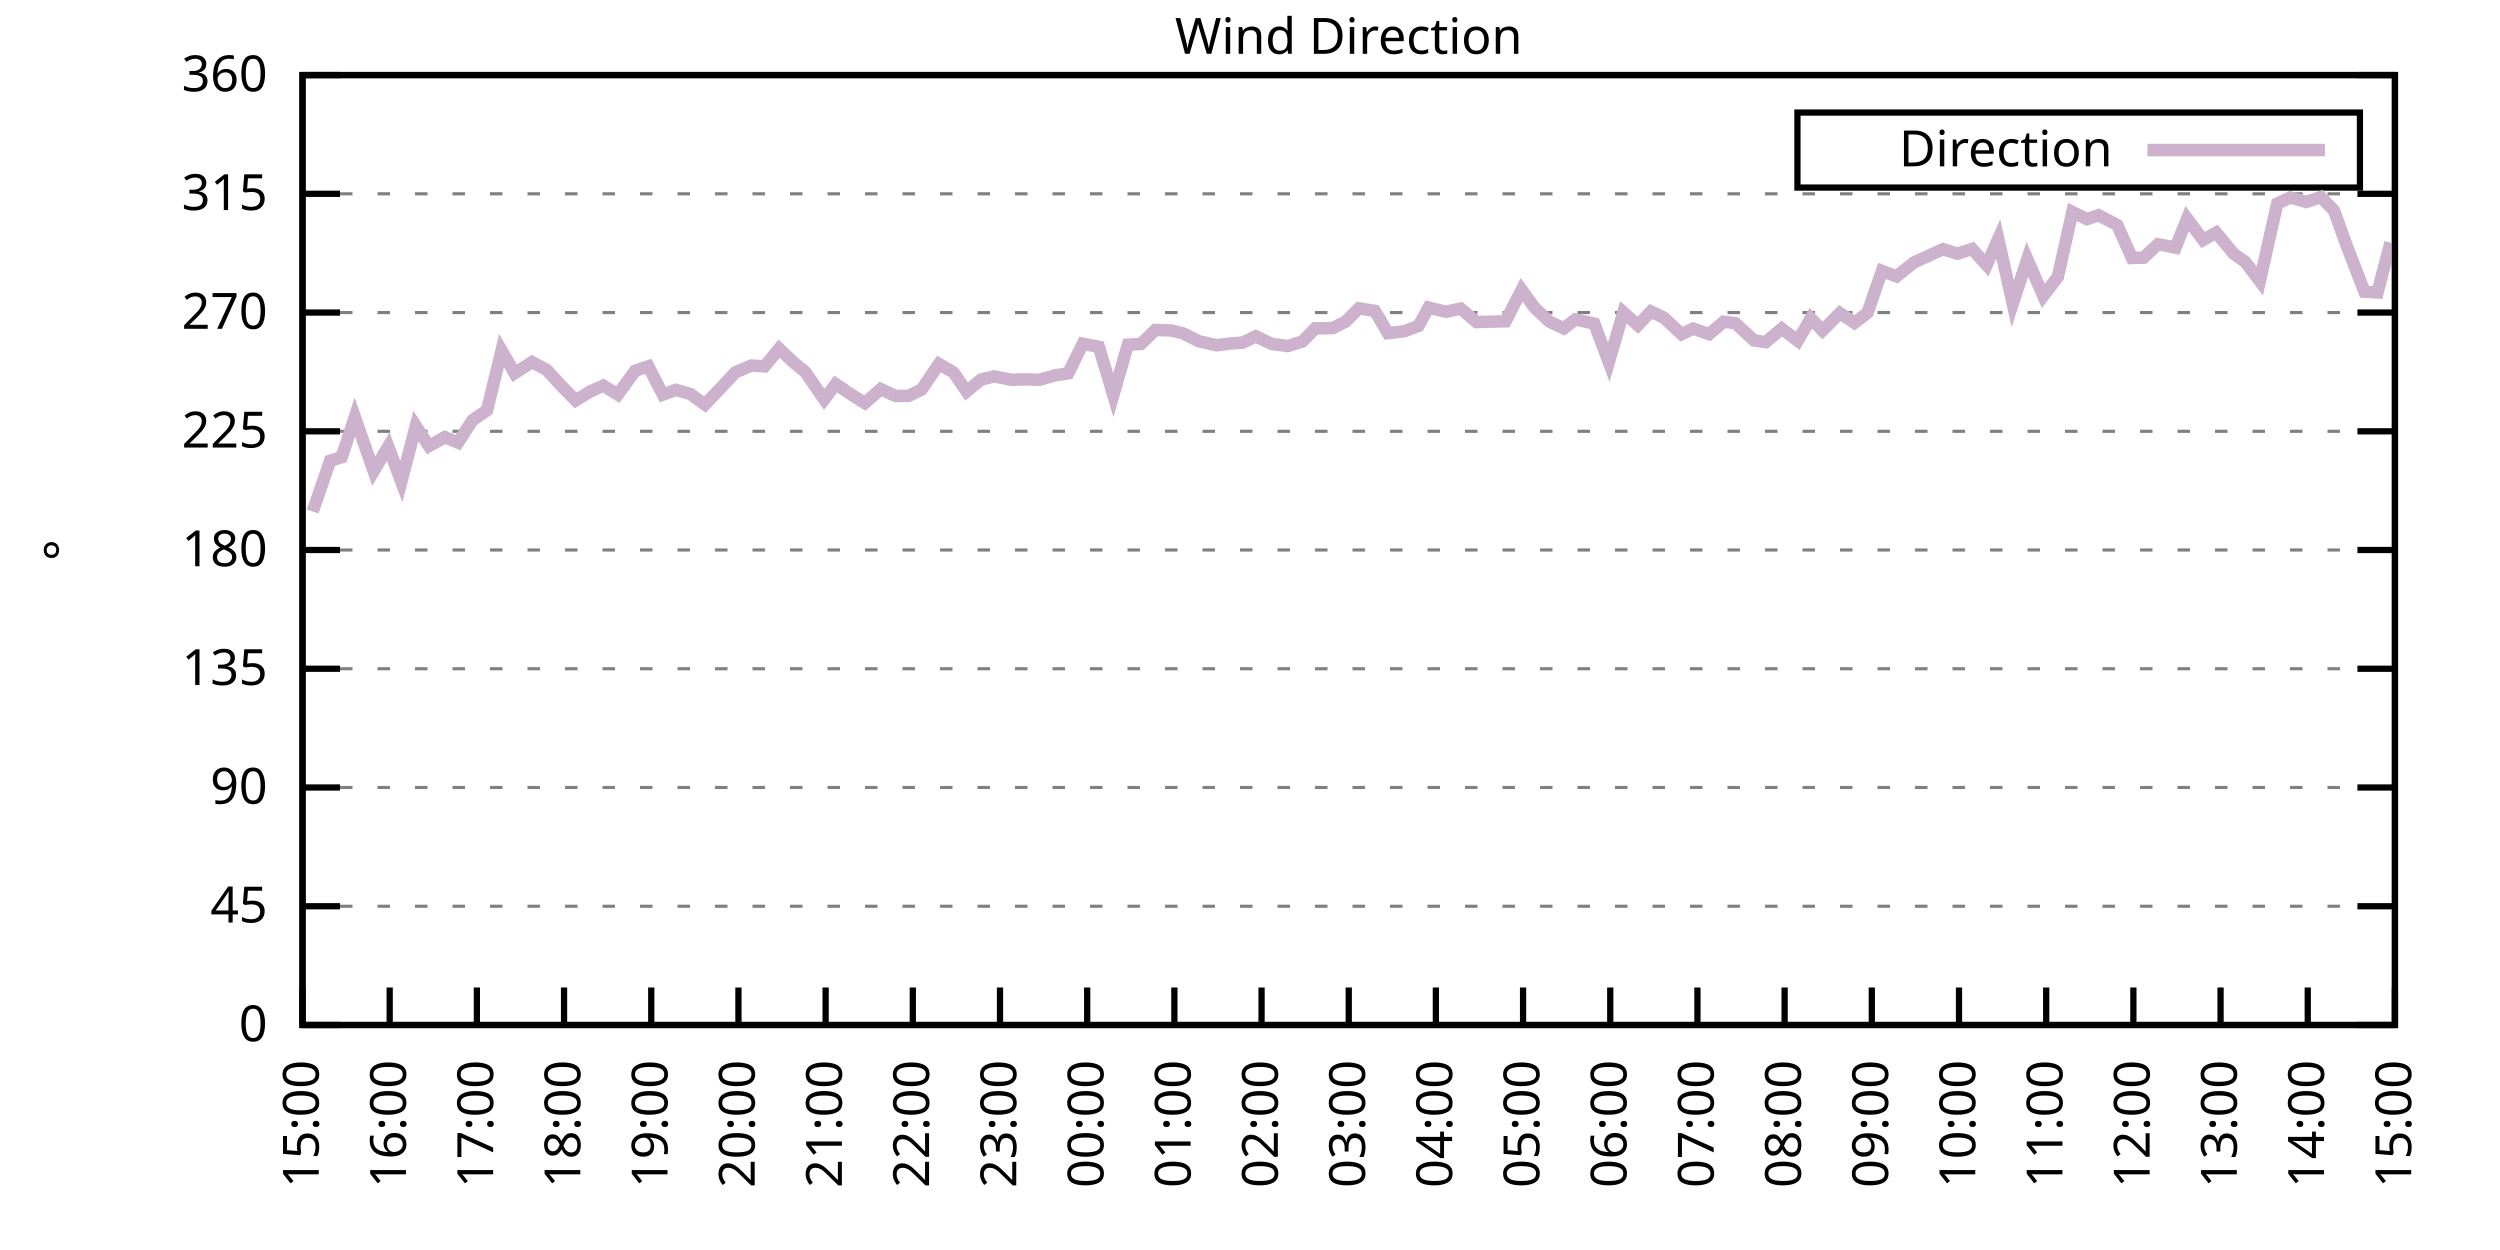
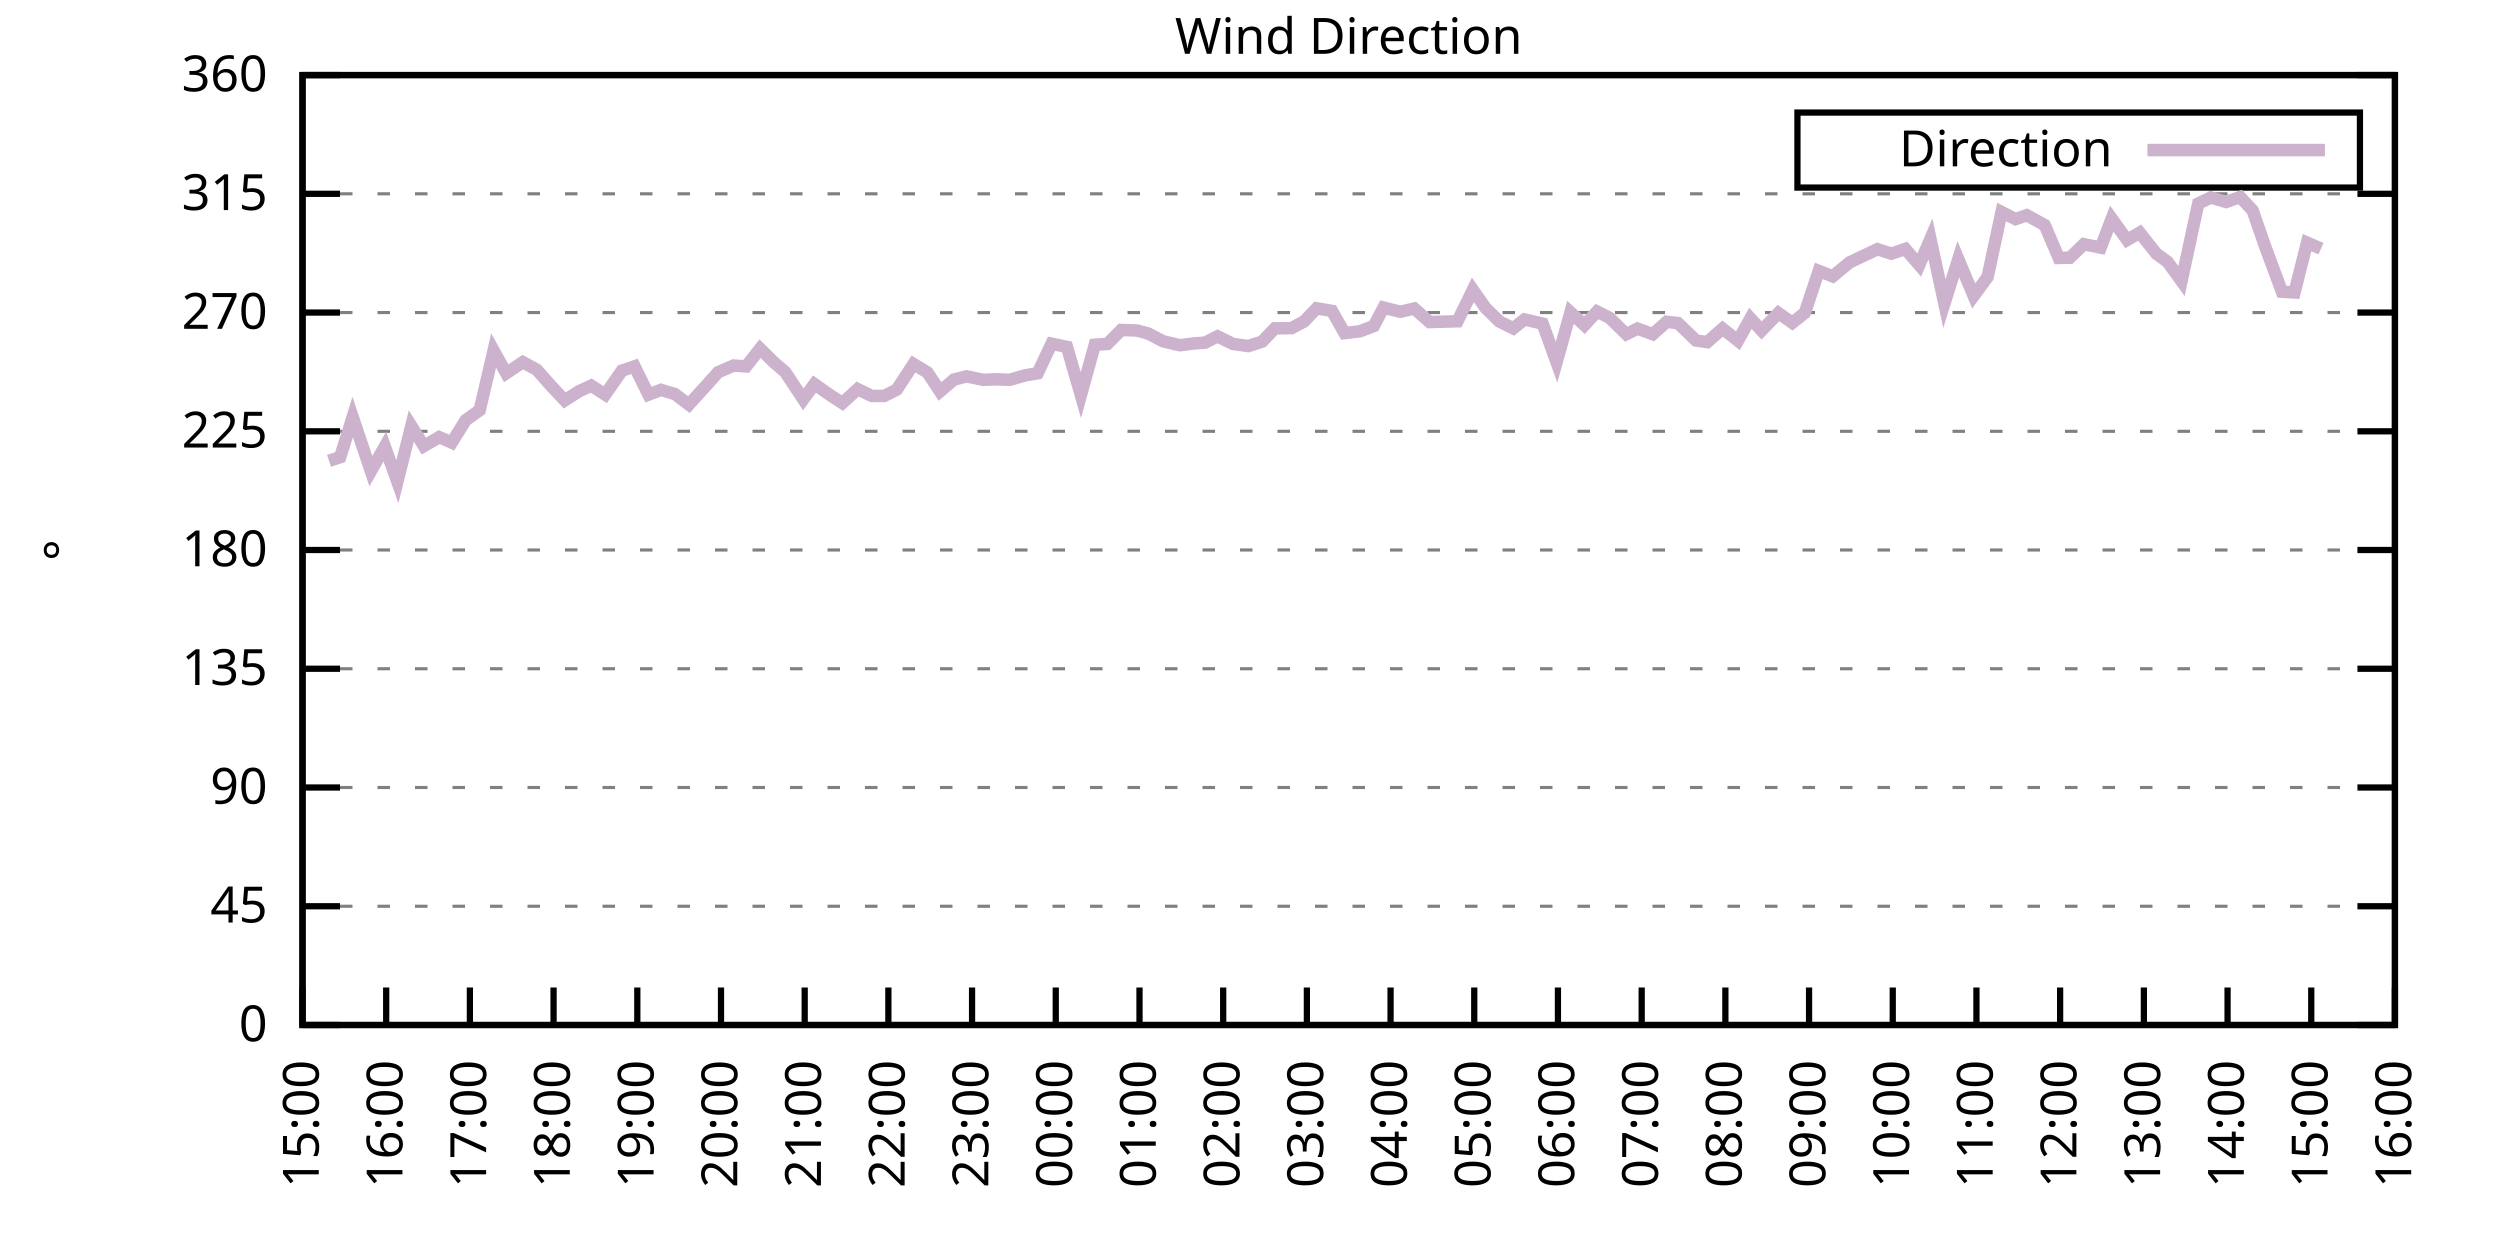
<svg xmlns="http://www.w3.org/2000/svg" xmlns:xlink="http://www.w3.org/1999/xlink" width="400" height="200" viewBox="0 0 400 200">
  <g id="gnuplot_canvas">
    <rect x="0" y="0" width="400" height="200" fill="none" />
    <defs>
      <circle id="gpDot" r="0.5" stroke-width="0.5" stroke="currentColor" />
      <path id="gpPt0" stroke-width="0.333" stroke="currentColor" d="M-1,0 h2 M0,-1 v2" />
      <path id="gpPt1" stroke-width="0.333" stroke="currentColor" d="M-1,-1 L1,1 M1,-1 L-1,1" />
      <path id="gpPt2" stroke-width="0.333" stroke="currentColor" d="M-1,0 L1,0 M0,-1 L0,1 M-1,-1 L1,1 M-1,1 L1,-1" />
      <rect id="gpPt3" stroke-width="0.333" stroke="currentColor" x="-1" y="-1" width="2" height="2" />
      <rect id="gpPt4" stroke-width="0.333" stroke="currentColor" fill="currentColor" x="-1" y="-1" width="2" height="2" />
      <circle id="gpPt5" stroke-width="0.333" stroke="currentColor" cx="0" cy="0" r="1" />
      <use xlink:href="#gpPt5" id="gpPt6" fill="currentColor" stroke="none" />
      <path id="gpPt7" stroke-width="0.333" stroke="currentColor" d="M0,-1.33 L-1.33,0.67 L1.33,0.67 z" />
      <use xlink:href="#gpPt7" id="gpPt8" fill="currentColor" stroke="none" />
      <use xlink:href="#gpPt7" id="gpPt9" stroke="currentColor" transform="rotate(180)" />
      <use xlink:href="#gpPt9" id="gpPt10" fill="currentColor" stroke="none" />
      <use xlink:href="#gpPt3" id="gpPt11" stroke="currentColor" transform="rotate(45)" />
      <use xlink:href="#gpPt11" id="gpPt12" fill="currentColor" stroke="none" />
      <path id="gpPt13" stroke-width="0.333" stroke="currentColor" d="M0,1.330 L1.265,0.411 L0.782,-1.067 L-0.782,-1.076 L-1.265,0.411 z" />
      <use xlink:href="#gpPt13" id="gpPt14" fill="currentColor" stroke="none" />
      <filter id="textbox" filterUnits="objectBoundingBox" x="0" y="0" height="1" width="1">
        <feFlood flood-color="white" flood-opacity="1" result="bgnd" />
        <feComposite in="SourceGraphic" in2="bgnd" operator="atop" />
      </filter>
      <filter id="greybox" filterUnits="objectBoundingBox" x="0" y="0" height="1" width="1">
        <feFlood flood-color="lightgrey" flood-opacity="1" result="grey" />
        <feComposite in="SourceGraphic" in2="grey" operator="atop" />
      </filter>
    </defs>
    <g fill="none" color="white" stroke="currentColor" stroke-width="1.00" stroke-linecap="butt" stroke-linejoin="miter">
</g>
    <g fill="none" color="black" stroke="currentColor" stroke-width="1.00" stroke-linecap="butt" stroke-linejoin="miter">
      <g stroke="none" shape-rendering="crispEdges">
        <polygon fill="rgb(255, 255, 255)" points="48.40,164.00 383.18,164.00 383.18,12.02 48.40,12.02 " />
      </g>
    </g>
    <g fill="none" color="black" stroke="currentColor" stroke-width="1.00" stroke-linecap="butt" stroke-linejoin="miter">
</g>
    <g fill="none" color="black" stroke="black" stroke-width="0.50" stroke-linecap="butt" stroke-linejoin="miter">
</g>
    <g fill="none" color="gray" stroke="currentColor" stroke-width="0.50" stroke-linecap="butt" stroke-linejoin="miter">
      <path stroke="gray" stroke-dasharray="2,4" class="gridline" d="M48.40,164.00 L383.19,164.00  " />
    </g>
    <g fill="none" color="gray" stroke="gray" stroke-width="1.00" stroke-linecap="butt" stroke-linejoin="miter">
</g>
    <g fill="none" color="black" stroke="currentColor" stroke-width="1.00" stroke-linecap="butt" stroke-linejoin="miter">
      <path stroke="black" d="M48.40,164.00 L54.40,164.00 M383.19,164.00 L377.19,164.00  " />
      <g transform="translate(42.80,166.60)" stroke="none" fill="black" font-family="Sans" font-size="8.00" text-anchor="end">
        <text>
          <tspan font-family="Sans"> 0</tspan>
        </text>
      </g>
    </g>
    <g fill="none" color="black" stroke="currentColor" stroke-width="1.00" stroke-linecap="butt" stroke-linejoin="miter">
</g>
    <g fill="none" color="black" stroke="black" stroke-width="0.50" stroke-linecap="butt" stroke-linejoin="miter">
</g>
    <g fill="none" color="gray" stroke="currentColor" stroke-width="0.50" stroke-linecap="butt" stroke-linejoin="miter">
      <path stroke="gray" stroke-dasharray="2,4" class="gridline" d="M48.40,145.00 L383.19,145.00  " />
    </g>
    <g fill="none" color="gray" stroke="gray" stroke-width="1.00" stroke-linecap="butt" stroke-linejoin="miter">
</g>
    <g fill="none" color="black" stroke="currentColor" stroke-width="1.00" stroke-linecap="butt" stroke-linejoin="miter">
      <path stroke="black" d="M48.40,145.00 L54.40,145.00 M383.19,145.00 L377.19,145.00  " />
      <g transform="translate(42.80,147.60)" stroke="none" fill="black" font-family="Sans" font-size="8.00" text-anchor="end">
        <text>
          <tspan font-family="Sans"> 45</tspan>
        </text>
      </g>
    </g>
    <g fill="none" color="black" stroke="currentColor" stroke-width="1.00" stroke-linecap="butt" stroke-linejoin="miter">
</g>
    <g fill="none" color="black" stroke="black" stroke-width="0.50" stroke-linecap="butt" stroke-linejoin="miter">
</g>
    <g fill="none" color="gray" stroke="currentColor" stroke-width="0.50" stroke-linecap="butt" stroke-linejoin="miter">
      <path stroke="gray" stroke-dasharray="2,4" class="gridline" d="M48.40,126.00 L383.19,126.00  " />
    </g>
    <g fill="none" color="gray" stroke="gray" stroke-width="1.00" stroke-linecap="butt" stroke-linejoin="miter">
</g>
    <g fill="none" color="black" stroke="currentColor" stroke-width="1.00" stroke-linecap="butt" stroke-linejoin="miter">
      <path stroke="black" d="M48.40,126.00 L54.40,126.00 M383.19,126.00 L377.19,126.00  " />
      <g transform="translate(42.80,128.60)" stroke="none" fill="black" font-family="Sans" font-size="8.00" text-anchor="end">
        <text>
          <tspan font-family="Sans"> 90</tspan>
        </text>
      </g>
    </g>
    <g fill="none" color="black" stroke="currentColor" stroke-width="1.00" stroke-linecap="butt" stroke-linejoin="miter">
</g>
    <g fill="none" color="black" stroke="black" stroke-width="0.50" stroke-linecap="butt" stroke-linejoin="miter">
</g>
    <g fill="none" color="gray" stroke="currentColor" stroke-width="0.50" stroke-linecap="butt" stroke-linejoin="miter">
      <path stroke="gray" stroke-dasharray="2,4" class="gridline" d="M48.40,107.00 L383.19,107.00  " />
    </g>
    <g fill="none" color="gray" stroke="gray" stroke-width="1.00" stroke-linecap="butt" stroke-linejoin="miter">
</g>
    <g fill="none" color="black" stroke="currentColor" stroke-width="1.00" stroke-linecap="butt" stroke-linejoin="miter">
      <path stroke="black" d="M48.40,107.00 L54.40,107.00 M383.19,107.00 L377.19,107.00  " />
      <g transform="translate(42.80,109.60)" stroke="none" fill="black" font-family="Sans" font-size="8.00" text-anchor="end">
        <text>
          <tspan font-family="Sans"> 135</tspan>
        </text>
      </g>
    </g>
    <g fill="none" color="black" stroke="currentColor" stroke-width="1.00" stroke-linecap="butt" stroke-linejoin="miter">
</g>
    <g fill="none" color="black" stroke="black" stroke-width="0.50" stroke-linecap="butt" stroke-linejoin="miter">
</g>
    <g fill="none" color="gray" stroke="currentColor" stroke-width="0.50" stroke-linecap="butt" stroke-linejoin="miter">
      <path stroke="gray" stroke-dasharray="2,4" class="gridline" d="M48.40,88.00 L383.19,88.00  " />
    </g>
    <g fill="none" color="gray" stroke="gray" stroke-width="1.00" stroke-linecap="butt" stroke-linejoin="miter">
</g>
    <g fill="none" color="black" stroke="currentColor" stroke-width="1.00" stroke-linecap="butt" stroke-linejoin="miter">
      <path stroke="black" d="M48.40,88.00 L54.40,88.00 M383.19,88.00 L377.19,88.00  " />
      <g transform="translate(42.80,90.60)" stroke="none" fill="black" font-family="Sans" font-size="8.00" text-anchor="end">
        <text>
          <tspan font-family="Sans"> 180</tspan>
        </text>
      </g>
    </g>
    <g fill="none" color="black" stroke="currentColor" stroke-width="1.00" stroke-linecap="butt" stroke-linejoin="miter">
</g>
    <g fill="none" color="black" stroke="black" stroke-width="0.50" stroke-linecap="butt" stroke-linejoin="miter">
</g>
    <g fill="none" color="gray" stroke="currentColor" stroke-width="0.50" stroke-linecap="butt" stroke-linejoin="miter">
      <path stroke="gray" stroke-dasharray="2,4" class="gridline" d="M48.40,69.01 L383.19,69.01  " />
    </g>
    <g fill="none" color="gray" stroke="gray" stroke-width="1.00" stroke-linecap="butt" stroke-linejoin="miter">
</g>
    <g fill="none" color="black" stroke="currentColor" stroke-width="1.00" stroke-linecap="butt" stroke-linejoin="miter">
      <path stroke="black" d="M48.40,69.01 L54.40,69.01 M383.19,69.01 L377.19,69.01  " />
      <g transform="translate(42.80,71.61)" stroke="none" fill="black" font-family="Sans" font-size="8.00" text-anchor="end">
        <text>
          <tspan font-family="Sans"> 225</tspan>
        </text>
      </g>
    </g>
    <g fill="none" color="black" stroke="currentColor" stroke-width="1.00" stroke-linecap="butt" stroke-linejoin="miter">
</g>
    <g fill="none" color="black" stroke="black" stroke-width="0.50" stroke-linecap="butt" stroke-linejoin="miter">
</g>
    <g fill="none" color="gray" stroke="currentColor" stroke-width="0.50" stroke-linecap="butt" stroke-linejoin="miter">
      <path stroke="gray" stroke-dasharray="2,4" class="gridline" d="M48.40,50.01 L383.19,50.01  " />
    </g>
    <g fill="none" color="gray" stroke="gray" stroke-width="1.00" stroke-linecap="butt" stroke-linejoin="miter">
</g>
    <g fill="none" color="black" stroke="currentColor" stroke-width="1.00" stroke-linecap="butt" stroke-linejoin="miter">
      <path stroke="black" d="M48.40,50.01 L54.40,50.01 M383.19,50.01 L377.19,50.01  " />
      <g transform="translate(42.80,52.61)" stroke="none" fill="black" font-family="Sans" font-size="8.00" text-anchor="end">
        <text>
          <tspan font-family="Sans"> 270</tspan>
        </text>
      </g>
    </g>
    <g fill="none" color="black" stroke="currentColor" stroke-width="1.00" stroke-linecap="butt" stroke-linejoin="miter">
</g>
    <g fill="none" color="black" stroke="black" stroke-width="0.50" stroke-linecap="butt" stroke-linejoin="miter">
</g>
    <g fill="none" color="gray" stroke="currentColor" stroke-width="0.50" stroke-linecap="butt" stroke-linejoin="miter">
      <path stroke="gray" stroke-dasharray="2,4" class="gridline" d="M48.40,31.01 L383.19,31.01  " />
    </g>
    <g fill="none" color="gray" stroke="gray" stroke-width="1.00" stroke-linecap="butt" stroke-linejoin="miter">
</g>
    <g fill="none" color="black" stroke="currentColor" stroke-width="1.00" stroke-linecap="butt" stroke-linejoin="miter">
      <path stroke="black" d="M48.40,31.01 L54.40,31.01 M383.19,31.01 L377.19,31.01  " />
      <g transform="translate(42.80,33.61)" stroke="none" fill="black" font-family="Sans" font-size="8.00" text-anchor="end">
        <text>
          <tspan font-family="Sans"> 315</tspan>
        </text>
      </g>
    </g>
    <g fill="none" color="black" stroke="currentColor" stroke-width="1.00" stroke-linecap="butt" stroke-linejoin="miter">
</g>
    <g fill="none" color="black" stroke="black" stroke-width="0.50" stroke-linecap="butt" stroke-linejoin="miter">
</g>
    <g fill="none" color="gray" stroke="currentColor" stroke-width="0.50" stroke-linecap="butt" stroke-linejoin="miter">
      <path stroke="gray" stroke-dasharray="2,4" class="gridline" d="M48.40,12.01 L383.19,12.01  " />
    </g>
    <g fill="none" color="gray" stroke="gray" stroke-width="1.00" stroke-linecap="butt" stroke-linejoin="miter">
</g>
    <g fill="none" color="black" stroke="currentColor" stroke-width="1.00" stroke-linecap="butt" stroke-linejoin="miter">
      <path stroke="black" d="M48.40,12.01 L54.40,12.01 M383.19,12.01 L377.19,12.01  " />
      <g transform="translate(42.80,14.61)" stroke="none" fill="black" font-family="Sans" font-size="8.00" text-anchor="end">
        <text>
          <tspan font-family="Sans"> 360</tspan>
        </text>
      </g>
    </g>
    <g fill="none" color="black" stroke="currentColor" stroke-width="1.00" stroke-linecap="butt" stroke-linejoin="miter">
      <path stroke="black" d="M48.40,164.00 L48.40,158.00  " />
      <g transform="translate(51.00,169.60) rotate(270.00)" stroke="none" fill="black" font-family="Sans" font-size="8.00" text-anchor="end">
        <text>
          <tspan font-family="Sans">15:00</tspan>
        </text>
      </g>
    </g>
    <g fill="none" color="black" stroke="currentColor" stroke-width="1.00" stroke-linecap="butt" stroke-linejoin="miter">
-       <path stroke="black" d="M62.35,164.00 L62.35,158.00  " />
-       <g transform="translate(64.95,169.60) rotate(270.00)" stroke="none" fill="black" font-family="Sans" font-size="8.00" text-anchor="end">
+       <path stroke="black" d="M61.79,164.00 L61.79,158.00  " />
+       <g transform="translate(64.39,169.60) rotate(270.00)" stroke="none" fill="black" font-family="Sans" font-size="8.00" text-anchor="end">
        <text>
          <tspan font-family="Sans">16:00</tspan>
        </text>
      </g>
    </g>
    <g fill="none" color="black" stroke="currentColor" stroke-width="1.00" stroke-linecap="butt" stroke-linejoin="miter">
-       <path stroke="black" d="M76.30,164.00 L76.30,158.00  " />
-       <g transform="translate(78.90,169.60) rotate(270.00)" stroke="none" fill="black" font-family="Sans" font-size="8.00" text-anchor="end">
+       <path stroke="black" d="M75.18,164.00 L75.18,158.00  " />
+       <g transform="translate(77.78,169.60) rotate(270.00)" stroke="none" fill="black" font-family="Sans" font-size="8.00" text-anchor="end">
        <text>
          <tspan font-family="Sans">17:00</tspan>
        </text>
      </g>
    </g>
    <g fill="none" color="black" stroke="currentColor" stroke-width="1.00" stroke-linecap="butt" stroke-linejoin="miter">
-       <path stroke="black" d="M90.25,164.00 L90.25,158.00  " />
-       <g transform="translate(92.85,169.60) rotate(270.00)" stroke="none" fill="black" font-family="Sans" font-size="8.00" text-anchor="end">
+       <path stroke="black" d="M88.57,164.00 L88.57,158.00  " />
+       <g transform="translate(91.17,169.60) rotate(270.00)" stroke="none" fill="black" font-family="Sans" font-size="8.00" text-anchor="end">
        <text>
          <tspan font-family="Sans">18:00</tspan>
        </text>
      </g>
    </g>
    <g fill="none" color="black" stroke="currentColor" stroke-width="1.00" stroke-linecap="butt" stroke-linejoin="miter">
-       <path stroke="black" d="M104.20,164.00 L104.20,158.00  " />
-       <g transform="translate(106.80,169.60) rotate(270.00)" stroke="none" fill="black" font-family="Sans" font-size="8.00" text-anchor="end">
+       <path stroke="black" d="M101.97,164.00 L101.97,158.00  " />
+       <g transform="translate(104.57,169.60) rotate(270.00)" stroke="none" fill="black" font-family="Sans" font-size="8.00" text-anchor="end">
        <text>
          <tspan font-family="Sans">19:00</tspan>
        </text>
      </g>
    </g>
    <g fill="none" color="black" stroke="currentColor" stroke-width="1.00" stroke-linecap="butt" stroke-linejoin="miter">
-       <path stroke="black" d="M118.15,164.00 L118.15,158.00  " />
-       <g transform="translate(120.75,169.60) rotate(270.00)" stroke="none" fill="black" font-family="Sans" font-size="8.00" text-anchor="end">
+       <path stroke="black" d="M115.36,164.00 L115.36,158.00  " />
+       <g transform="translate(117.96,169.60) rotate(270.00)" stroke="none" fill="black" font-family="Sans" font-size="8.00" text-anchor="end">
        <text>
          <tspan font-family="Sans">20:00</tspan>
        </text>
      </g>
    </g>
    <g fill="none" color="black" stroke="currentColor" stroke-width="1.00" stroke-linecap="butt" stroke-linejoin="miter">
-       <path stroke="black" d="M132.10,164.00 L132.10,158.00  " />
-       <g transform="translate(134.70,169.60) rotate(270.00)" stroke="none" fill="black" font-family="Sans" font-size="8.00" text-anchor="end">
+       <path stroke="black" d="M128.75,164.00 L128.75,158.00  " />
+       <g transform="translate(131.35,169.60) rotate(270.00)" stroke="none" fill="black" font-family="Sans" font-size="8.00" text-anchor="end">
        <text>
          <tspan font-family="Sans">21:00</tspan>
        </text>
      </g>
    </g>
    <g fill="none" color="black" stroke="currentColor" stroke-width="1.00" stroke-linecap="butt" stroke-linejoin="miter">
-       <path stroke="black" d="M146.05,164.00 L146.05,158.00  " />
-       <g transform="translate(148.65,169.60) rotate(270.00)" stroke="none" fill="black" font-family="Sans" font-size="8.00" text-anchor="end">
+       <path stroke="black" d="M142.14,164.00 L142.14,158.00  " />
+       <g transform="translate(144.74,169.60) rotate(270.00)" stroke="none" fill="black" font-family="Sans" font-size="8.00" text-anchor="end">
        <text>
          <tspan font-family="Sans">22:00</tspan>
        </text>
      </g>
    </g>
    <g fill="none" color="black" stroke="currentColor" stroke-width="1.00" stroke-linecap="butt" stroke-linejoin="miter">
-       <path stroke="black" d="M160.00,164.00 L160.00,158.00  " />
-       <g transform="translate(162.60,169.60) rotate(270.00)" stroke="none" fill="black" font-family="Sans" font-size="8.00" text-anchor="end">
+       <path stroke="black" d="M155.53,164.00 L155.53,158.00  " />
+       <g transform="translate(158.13,169.60) rotate(270.00)" stroke="none" fill="black" font-family="Sans" font-size="8.00" text-anchor="end">
        <text>
          <tspan font-family="Sans">23:00</tspan>
        </text>
      </g>
    </g>
    <g fill="none" color="black" stroke="currentColor" stroke-width="1.00" stroke-linecap="butt" stroke-linejoin="miter">
-       <path stroke="black" d="M173.95,164.00 L173.95,158.00  " />
-       <g transform="translate(176.55,169.60) rotate(270.00)" stroke="none" fill="black" font-family="Sans" font-size="8.00" text-anchor="end">
+       <path stroke="black" d="M168.92,164.00 L168.92,158.00  " />
+       <g transform="translate(171.52,169.60) rotate(270.00)" stroke="none" fill="black" font-family="Sans" font-size="8.00" text-anchor="end">
        <text>
          <tspan font-family="Sans">00:00</tspan>
        </text>
      </g>
    </g>
    <g fill="none" color="black" stroke="currentColor" stroke-width="1.00" stroke-linecap="butt" stroke-linejoin="miter">
-       <path stroke="black" d="M187.90,164.00 L187.90,158.00  " />
-       <g transform="translate(190.50,169.60) rotate(270.00)" stroke="none" fill="black" font-family="Sans" font-size="8.00" text-anchor="end">
+       <path stroke="black" d="M182.32,164.00 L182.32,158.00  " />
+       <g transform="translate(184.92,169.60) rotate(270.00)" stroke="none" fill="black" font-family="Sans" font-size="8.00" text-anchor="end">
        <text>
          <tspan font-family="Sans">01:00</tspan>
        </text>
      </g>
    </g>
    <g fill="none" color="black" stroke="currentColor" stroke-width="1.00" stroke-linecap="butt" stroke-linejoin="miter">
-       <path stroke="black" d="M201.85,164.00 L201.85,158.00  " />
-       <g transform="translate(204.45,169.60) rotate(270.00)" stroke="none" fill="black" font-family="Sans" font-size="8.00" text-anchor="end">
+       <path stroke="black" d="M195.71,164.00 L195.71,158.00  " />
+       <g transform="translate(198.31,169.60) rotate(270.00)" stroke="none" fill="black" font-family="Sans" font-size="8.00" text-anchor="end">
        <text>
          <tspan font-family="Sans">02:00</tspan>
        </text>
      </g>
    </g>
    <g fill="none" color="black" stroke="currentColor" stroke-width="1.00" stroke-linecap="butt" stroke-linejoin="miter">
-       <path stroke="black" d="M215.80,164.00 L215.80,158.00  " />
-       <g transform="translate(218.40,169.60) rotate(270.00)" stroke="none" fill="black" font-family="Sans" font-size="8.00" text-anchor="end">
+       <path stroke="black" d="M209.10,164.00 L209.10,158.00  " />
+       <g transform="translate(211.70,169.60) rotate(270.00)" stroke="none" fill="black" font-family="Sans" font-size="8.00" text-anchor="end">
        <text>
          <tspan font-family="Sans">03:00</tspan>
        </text>
      </g>
    </g>
    <g fill="none" color="black" stroke="currentColor" stroke-width="1.00" stroke-linecap="butt" stroke-linejoin="miter">
-       <path stroke="black" d="M229.74,164.00 L229.74,158.00  " />
-       <g transform="translate(232.34,169.60) rotate(270.00)" stroke="none" fill="black" font-family="Sans" font-size="8.00" text-anchor="end">
+       <path stroke="black" d="M222.49,164.00 L222.49,158.00  " />
+       <g transform="translate(225.09,169.60) rotate(270.00)" stroke="none" fill="black" font-family="Sans" font-size="8.00" text-anchor="end">
        <text>
          <tspan font-family="Sans">04:00</tspan>
        </text>
      </g>
    </g>
    <g fill="none" color="black" stroke="currentColor" stroke-width="1.00" stroke-linecap="butt" stroke-linejoin="miter">
-       <path stroke="black" d="M243.69,164.00 L243.69,158.00  " />
-       <g transform="translate(246.29,169.60) rotate(270.00)" stroke="none" fill="black" font-family="Sans" font-size="8.00" text-anchor="end">
+       <path stroke="black" d="M235.88,164.00 L235.88,158.00  " />
+       <g transform="translate(238.48,169.60) rotate(270.00)" stroke="none" fill="black" font-family="Sans" font-size="8.00" text-anchor="end">
        <text>
          <tspan font-family="Sans">05:00</tspan>
        </text>
      </g>
    </g>
    <g fill="none" color="black" stroke="currentColor" stroke-width="1.00" stroke-linecap="butt" stroke-linejoin="miter">
-       <path stroke="black" d="M257.64,164.00 L257.64,158.00  " />
-       <g transform="translate(260.24,169.60) rotate(270.00)" stroke="none" fill="black" font-family="Sans" font-size="8.00" text-anchor="end">
+       <path stroke="black" d="M249.27,164.00 L249.27,158.00  " />
+       <g transform="translate(251.87,169.60) rotate(270.00)" stroke="none" fill="black" font-family="Sans" font-size="8.00" text-anchor="end">
        <text>
          <tspan font-family="Sans">06:00</tspan>
        </text>
      </g>
    </g>
    <g fill="none" color="black" stroke="currentColor" stroke-width="1.00" stroke-linecap="butt" stroke-linejoin="miter">
-       <path stroke="black" d="M271.59,164.00 L271.59,158.00  " />
-       <g transform="translate(274.19,169.60) rotate(270.00)" stroke="none" fill="black" font-family="Sans" font-size="8.00" text-anchor="end">
+       <path stroke="black" d="M262.67,164.00 L262.67,158.00  " />
+       <g transform="translate(265.27,169.60) rotate(270.00)" stroke="none" fill="black" font-family="Sans" font-size="8.00" text-anchor="end">
        <text>
          <tspan font-family="Sans">07:00</tspan>
        </text>
      </g>
    </g>
    <g fill="none" color="black" stroke="currentColor" stroke-width="1.00" stroke-linecap="butt" stroke-linejoin="miter">
-       <path stroke="black" d="M285.54,164.00 L285.54,158.00  " />
-       <g transform="translate(288.14,169.60) rotate(270.00)" stroke="none" fill="black" font-family="Sans" font-size="8.00" text-anchor="end">
+       <path stroke="black" d="M276.06,164.00 L276.06,158.00  " />
+       <g transform="translate(278.66,169.60) rotate(270.00)" stroke="none" fill="black" font-family="Sans" font-size="8.00" text-anchor="end">
        <text>
          <tspan font-family="Sans">08:00</tspan>
        </text>
      </g>
    </g>
    <g fill="none" color="black" stroke="currentColor" stroke-width="1.00" stroke-linecap="butt" stroke-linejoin="miter">
-       <path stroke="black" d="M299.49,164.00 L299.49,158.00  " />
-       <g transform="translate(302.09,169.60) rotate(270.00)" stroke="none" fill="black" font-family="Sans" font-size="8.00" text-anchor="end">
+       <path stroke="black" d="M289.45,164.00 L289.45,158.00  " />
+       <g transform="translate(292.05,169.60) rotate(270.00)" stroke="none" fill="black" font-family="Sans" font-size="8.00" text-anchor="end">
        <text>
          <tspan font-family="Sans">09:00</tspan>
        </text>
      </g>
    </g>
    <g fill="none" color="black" stroke="currentColor" stroke-width="1.00" stroke-linecap="butt" stroke-linejoin="miter">
-       <path stroke="black" d="M313.44,164.00 L313.44,158.00  " />
-       <g transform="translate(316.04,169.60) rotate(270.00)" stroke="none" fill="black" font-family="Sans" font-size="8.00" text-anchor="end">
+       <path stroke="black" d="M302.84,164.00 L302.84,158.00  " />
+       <g transform="translate(305.44,169.60) rotate(270.00)" stroke="none" fill="black" font-family="Sans" font-size="8.00" text-anchor="end">
        <text>
          <tspan font-family="Sans">10:00</tspan>
        </text>
      </g>
    </g>
    <g fill="none" color="black" stroke="currentColor" stroke-width="1.00" stroke-linecap="butt" stroke-linejoin="miter">
-       <path stroke="black" d="M327.39,164.00 L327.39,158.00  " />
-       <g transform="translate(329.99,169.60) rotate(270.00)" stroke="none" fill="black" font-family="Sans" font-size="8.00" text-anchor="end">
+       <path stroke="black" d="M316.23,164.00 L316.23,158.00  " />
+       <g transform="translate(318.83,169.60) rotate(270.00)" stroke="none" fill="black" font-family="Sans" font-size="8.00" text-anchor="end">
        <text>
          <tspan font-family="Sans">11:00</tspan>
        </text>
      </g>
    </g>
    <g fill="none" color="black" stroke="currentColor" stroke-width="1.00" stroke-linecap="butt" stroke-linejoin="miter">
-       <path stroke="black" d="M341.34,164.00 L341.34,158.00  " />
-       <g transform="translate(343.94,169.60) rotate(270.00)" stroke="none" fill="black" font-family="Sans" font-size="8.00" text-anchor="end">
+       <path stroke="black" d="M329.62,164.00 L329.62,158.00  " />
+       <g transform="translate(332.22,169.60) rotate(270.00)" stroke="none" fill="black" font-family="Sans" font-size="8.00" text-anchor="end">
        <text>
          <tspan font-family="Sans">12:00</tspan>
        </text>
      </g>
    </g>
    <g fill="none" color="black" stroke="currentColor" stroke-width="1.00" stroke-linecap="butt" stroke-linejoin="miter">
-       <path stroke="black" d="M355.29,164.00 L355.29,158.00  " />
-       <g transform="translate(357.89,169.60) rotate(270.00)" stroke="none" fill="black" font-family="Sans" font-size="8.00" text-anchor="end">
+       <path stroke="black" d="M343.02,164.00 L343.02,158.00  " />
+       <g transform="translate(345.62,169.60) rotate(270.00)" stroke="none" fill="black" font-family="Sans" font-size="8.00" text-anchor="end">
        <text>
          <tspan font-family="Sans">13:00</tspan>
        </text>
      </g>
    </g>
    <g fill="none" color="black" stroke="currentColor" stroke-width="1.00" stroke-linecap="butt" stroke-linejoin="miter">
-       <path stroke="black" d="M369.24,164.00 L369.24,158.00  " />
-       <g transform="translate(371.84,169.60) rotate(270.00)" stroke="none" fill="black" font-family="Sans" font-size="8.00" text-anchor="end">
+       <path stroke="black" d="M356.41,164.00 L356.41,158.00  " />
+       <g transform="translate(359.01,169.60) rotate(270.00)" stroke="none" fill="black" font-family="Sans" font-size="8.00" text-anchor="end">
        <text>
          <tspan font-family="Sans">14:00</tspan>
+         </text>
+       </g>
+     </g>
+     <g fill="none" color="black" stroke="currentColor" stroke-width="1.00" stroke-linecap="butt" stroke-linejoin="miter">
+       <path stroke="black" d="M369.80,164.00 L369.80,158.00  " />
+       <g transform="translate(372.40,169.60) rotate(270.00)" stroke="none" fill="black" font-family="Sans" font-size="8.00" text-anchor="end">
+         <text>
+           <tspan font-family="Sans">15:00</tspan>
        </text>
      </g>
    </g>
    <g fill="none" color="black" stroke="currentColor" stroke-width="1.00" stroke-linecap="butt" stroke-linejoin="miter">
      <path stroke="black" d="M383.19,164.00 L383.19,158.00  " />
      <g transform="translate(385.79,169.60) rotate(270.00)" stroke="none" fill="black" font-family="Sans" font-size="8.00" text-anchor="end">
        <text>
-           <tspan font-family="Sans">15:00</tspan>
+           <tspan font-family="Sans">16:00</tspan>
        </text>
      </g>
    </g>
    <g fill="none" color="black" stroke="currentColor" stroke-width="1.00" stroke-linecap="butt" stroke-linejoin="miter">
</g>
    <g fill="none" color="black" stroke="currentColor" stroke-width="1.00" stroke-linecap="butt" stroke-linejoin="miter">
      <path stroke="black" d="M48.40,12.01 L48.40,164.00 L383.19,164.00 L383.19,12.01 L48.40,12.01 Z  " />
    </g>
    <g fill="none" color="black" stroke="currentColor" stroke-width="1.00" stroke-linecap="butt" stroke-linejoin="miter">
</g>
    <g fill="none" color="black" stroke="currentColor" stroke-width="1.00" stroke-linecap="butt" stroke-linejoin="miter">
      <path stroke="black" d="M287.59,30.01 L287.59,18.01 L377.59,18.01 L377.59,30.01 L287.59,30.01 Z  " />
    </g>
    <g id="Wind_direction_plot_1">
      <g fill="none" color="white" stroke="black" stroke-width="2.00" stroke-linecap="butt" stroke-linejoin="miter">
</g>
      <g fill="none" color="black" stroke="currentColor" stroke-width="2.00" stroke-linecap="butt" stroke-linejoin="miter">
        <g transform="translate(337.99,26.61)" stroke="none" fill="black" font-family="Sans" font-size="8.00" text-anchor="end">
          <text>
            <tspan font-family="Sans">Direction</tspan>
          </text>
        </g>
      </g>
      <g fill="none" color="black" stroke="currentColor" stroke-width="2.00" stroke-linecap="butt" stroke-linejoin="miter">
-         <path stroke="rgb(204, 178, 204)" d="M343.59,24.01 L371.99,24.01 M50.03,81.84 L52.82,73.73 L54.68,73.14 L56.77,66.73 L59.79,75.38 L62.12,71.45   L64.21,77.07 L66.53,68.16 L68.63,71.37 L71.18,69.94 L73.28,70.82 L75.60,67.23 L77.93,65.63 L80.25,56.09   L82.34,59.72 L85.13,57.94 L87.46,59.17 L89.78,61.70 L92.11,64.07 L94.43,62.63 L96.53,61.70 L98.85,63.14   L101.64,59.30 L103.73,58.62 L106.06,63.14 L108.15,62.38 L110.48,63.05 L112.80,64.74 L115.59,61.79 L117.68,59.55   L120.24,58.49 L122.33,58.62 L124.66,55.79 L126.98,57.99 L128.84,59.51 L131.87,63.90 L133.72,61.45 L136.28,63.18   L138.37,64.49 L140.93,62.25 L143.26,63.35 L145.35,63.35 L147.44,62.34 L150.23,58.24 L152.56,59.59 L154.65,62.63   L156.97,60.73 L159.07,60.22 L161.86,60.77 L164.18,60.69 L166.27,60.77 L168.83,60.06 L170.92,59.72 L173.25,54.99   L175.81,55.50 L178.13,63.22 L180.46,55.16 L182.55,55.03 L184.87,52.79 L187.43,52.88 L189.29,53.34 L191.85,54.61   L194.64,55.24 L196.96,54.95 L198.82,54.82 L200.92,53.81 L203.47,55.03 L206.03,55.37 L208.36,54.65 L210.45,52.54   L213.24,52.50 L215.33,51.44 L217.42,49.33 L219.98,49.75 L222.07,53.30 L224.63,53.01 L226.95,52.16 L228.58,49.21   L231.37,49.88 L233.70,49.37 L236.25,51.53 L240.90,51.40 L243.46,46.38 L245.55,49.25 L247.88,51.44 L250.20,52.54   L252.06,51.11 L255.09,51.78 L257.41,57.94 L259.74,49.97 L262.06,52.03 L264.15,49.84 L266.25,50.85 L269.04,53.47   L270.90,52.58 L273.45,53.47 L275.78,51.49 L277.64,51.70 L280.66,54.48 L282.52,54.74 L285.08,52.58 L287.64,54.52   L289.73,50.94 L291.59,52.88 L294.38,50.09 L296.70,51.65 L298.80,50.05 L301.12,43.34 L303.44,44.22 L306.23,41.99   L308.56,40.93 L310.88,39.87 L313.21,40.59 L315.53,39.83 L317.86,42.41 L319.72,38.23 L322.04,48.57 L324.37,41.48   L326.93,47.35 L329.25,44.31 L331.58,33.92 L333.90,35.06 L335.76,34.43 L338.78,36.03 L341.11,41.27 L342.97,41.23   L345.29,39.07 L348.08,39.62 L349.94,34.98 L352.50,38.40 L354.59,37.22 L357.38,40.59 L359.24,41.90 L361.57,44.98   L364.36,32.57 L366.45,31.60 L369.01,32.32 L371.33,31.52 L373.43,33.67 L375.52,39.45 L378.31,46.67 L380.40,46.80   L382.49,38.82  " />
+         <path stroke="rgb(204, 178, 204)" d="M343.59,24.01 L371.99,24.01 M52.64,73.73 L54.43,73.14 L56.43,66.73 L59.34,75.38 L61.57,71.45 L63.58,77.07   L65.81,68.16 L67.82,71.37 L70.27,69.94 L72.28,70.82 L74.51,67.23 L76.75,65.63 L78.98,56.09 L80.99,59.72   L83.66,57.94 L85.90,59.17 L88.13,61.70 L90.36,64.07 L92.59,62.63 L94.60,61.70 L96.83,63.14 L99.51,59.30   L101.52,58.62 L103.75,63.14 L105.76,62.38 L107.99,63.05 L110.22,64.74 L112.90,61.79 L114.91,59.55 L117.37,58.49   L119.38,58.62 L121.61,55.79 L123.84,57.99 L125.62,59.51 L128.53,63.90 L130.31,61.45 L132.77,63.18 L134.78,64.49   L137.23,62.25 L139.46,63.35 L141.47,63.35 L143.48,62.34 L146.16,58.24 L148.39,59.59 L150.40,62.63 L152.63,60.73   L154.64,60.22 L157.32,60.77 L159.55,60.69 L161.56,60.77 L164.01,60.06 L166.02,59.72 L168.25,54.99 L170.71,55.50   L172.94,63.22 L175.17,55.16 L177.18,55.03 L179.41,52.79 L181.87,52.88 L183.66,53.34 L186.11,54.61 L188.79,55.24   L191.02,54.95 L192.81,54.82 L194.81,53.81 L197.27,55.03 L199.73,55.37 L201.96,54.65 L203.97,52.54 L206.64,52.50   L208.65,51.44 L210.66,49.33 L213.12,49.75 L215.13,53.30 L217.58,53.01 L219.81,52.16 L221.37,49.21 L224.05,49.88   L226.29,49.37 L228.74,51.53 L233.20,51.40 L235.66,46.38 L237.67,49.25 L239.90,51.44 L242.13,52.54 L243.92,51.11   L246.82,51.78 L249.05,57.94 L251.28,49.97 L253.51,52.03 L255.52,49.84 L257.53,50.85 L260.21,53.47 L262.00,52.58   L264.45,53.47 L266.68,51.49 L268.47,51.70 L271.37,54.48 L273.16,54.74 L275.61,52.58 L278.07,54.52 L280.07,50.94   L281.86,52.88 L284.54,50.09 L286.77,51.65 L288.78,50.05 L291.01,43.34 L293.24,44.22 L295.92,41.99 L298.15,40.93   L300.39,39.87 L302.62,40.59 L304.85,39.83 L307.08,42.41 L308.87,38.23 L311.10,48.57 L313.33,41.48 L315.79,47.35   L318.02,44.31 L320.25,33.92 L322.48,35.06 L324.27,34.43 L327.17,36.03 L329.40,41.27 L331.19,41.23 L333.42,39.07   L336.10,39.62 L337.88,34.98 L340.34,38.40 L342.35,37.22 L345.02,40.59 L346.81,41.90 L349.04,44.98 L351.72,32.57   L353.73,31.60 L356.18,32.32 L358.42,31.52 L360.42,33.67 L362.43,39.45 L365.11,46.67 L367.12,46.80 L369.13,38.82   L371.36,39.79  " />
      </g>
    </g>
    <g fill="none" color="black" stroke="currentColor" stroke-width="2.00" stroke-linecap="butt" stroke-linejoin="miter">
</g>
    <g fill="none" color="black" stroke="black" stroke-width="1.00" stroke-linecap="butt" stroke-linejoin="miter">
</g>
    <g fill="none" color="black" stroke="currentColor" stroke-width="1.00" stroke-linecap="butt" stroke-linejoin="miter">
      <path stroke="black" d="M48.40,12.01 L48.40,164.00 L383.19,164.00 L383.19,12.01 L48.40,12.01 Z  " />
      <g transform="translate(12.80,88.01) rotate(270.00)" stroke="none" fill="black" font-family="Sans" font-size="8.00" text-anchor="middle">
        <text>
          <tspan font-family="Sans">°</tspan>
        </text>
      </g>
    </g>
    <g fill="none" color="black" stroke="currentColor" stroke-width="1.00" stroke-linecap="butt" stroke-linejoin="miter">
</g>
    <g fill="none" color="black" stroke="currentColor" stroke-width="1.00" stroke-linecap="butt" stroke-linejoin="miter">
      <g transform="translate(215.79,8.61)" stroke="none" fill="black" font-family="Sans" font-size="8.00" text-anchor="middle">
        <text>
          <tspan font-family="Sans">Wind Direction</tspan>
        </text>
      </g>
    </g>
    <g fill="none" color="black" stroke="currentColor" stroke-width="1.00" stroke-linecap="butt" stroke-linejoin="miter">
</g>
  </g>
</svg>
